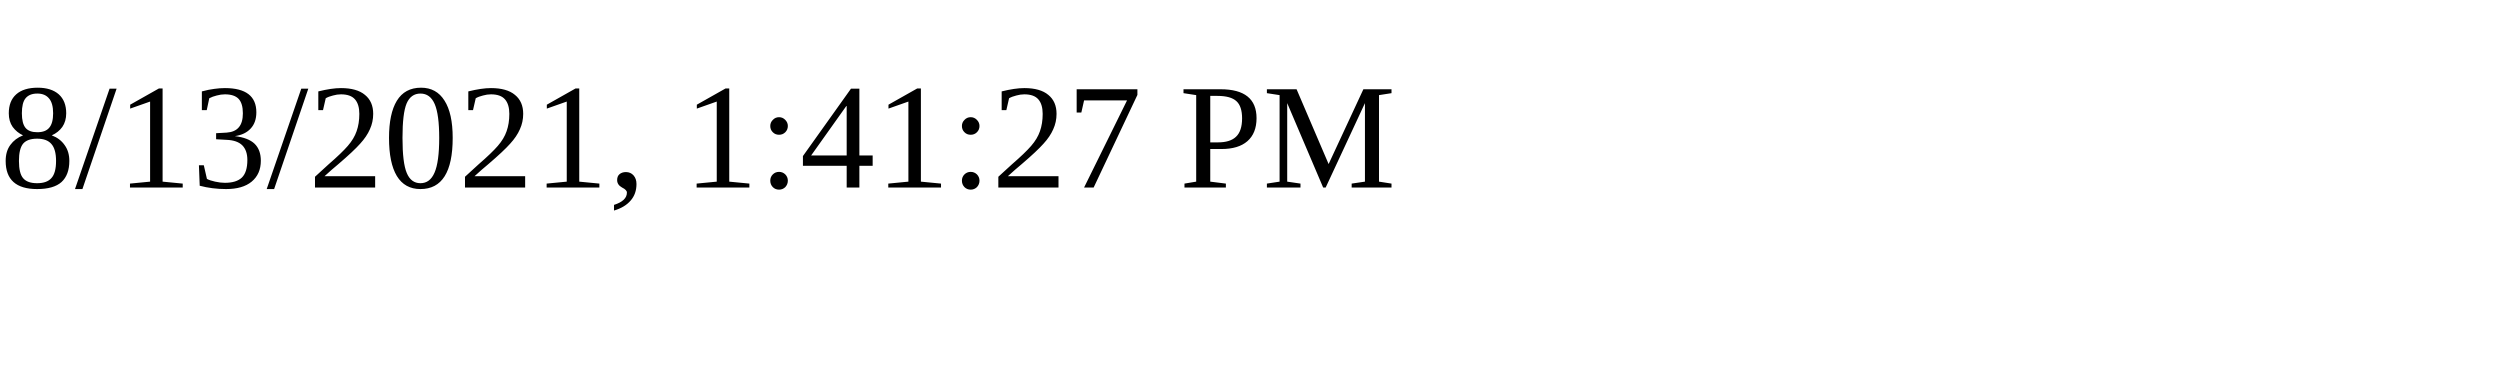
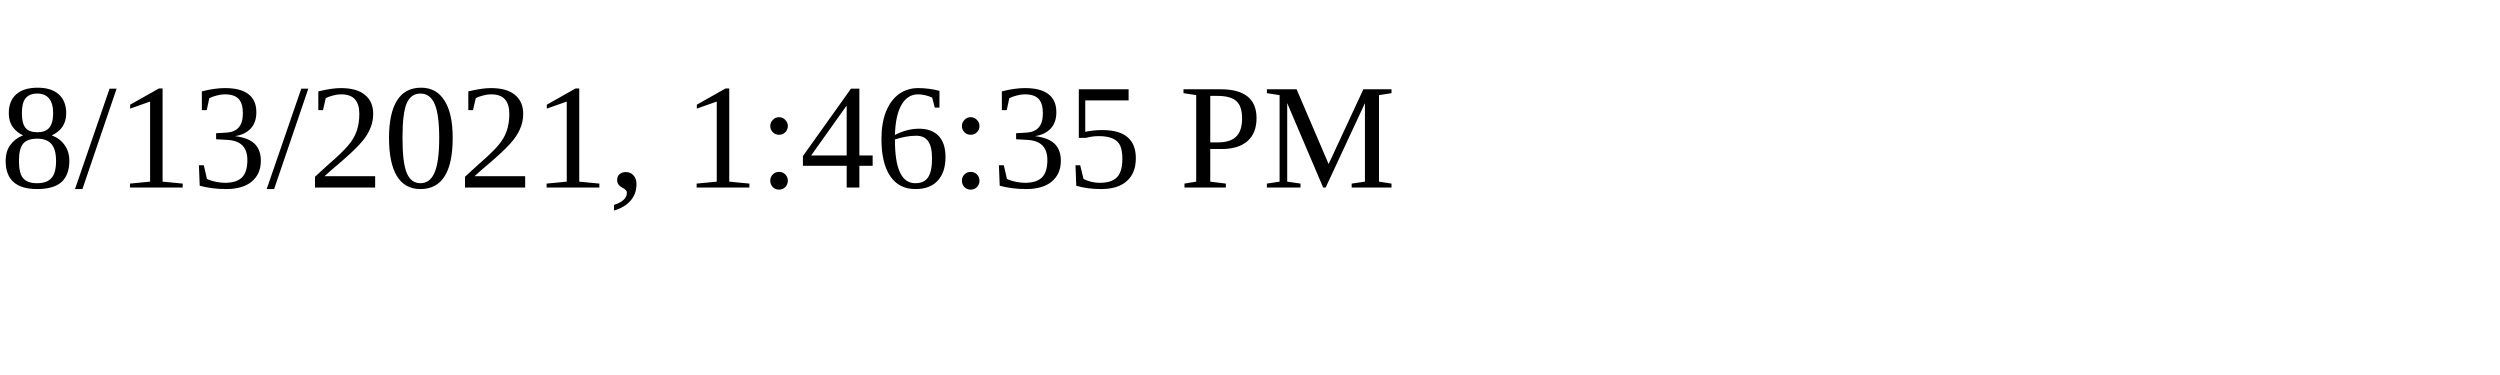
<svg xmlns="http://www.w3.org/2000/svg" height="30" width="200">
-   <text x="0" y="15">8/13/2021, 1:41:27 PM</text>
+   <text x="0" y="15">8/13/2021, 1:46:35 PM</text>
</svg>
